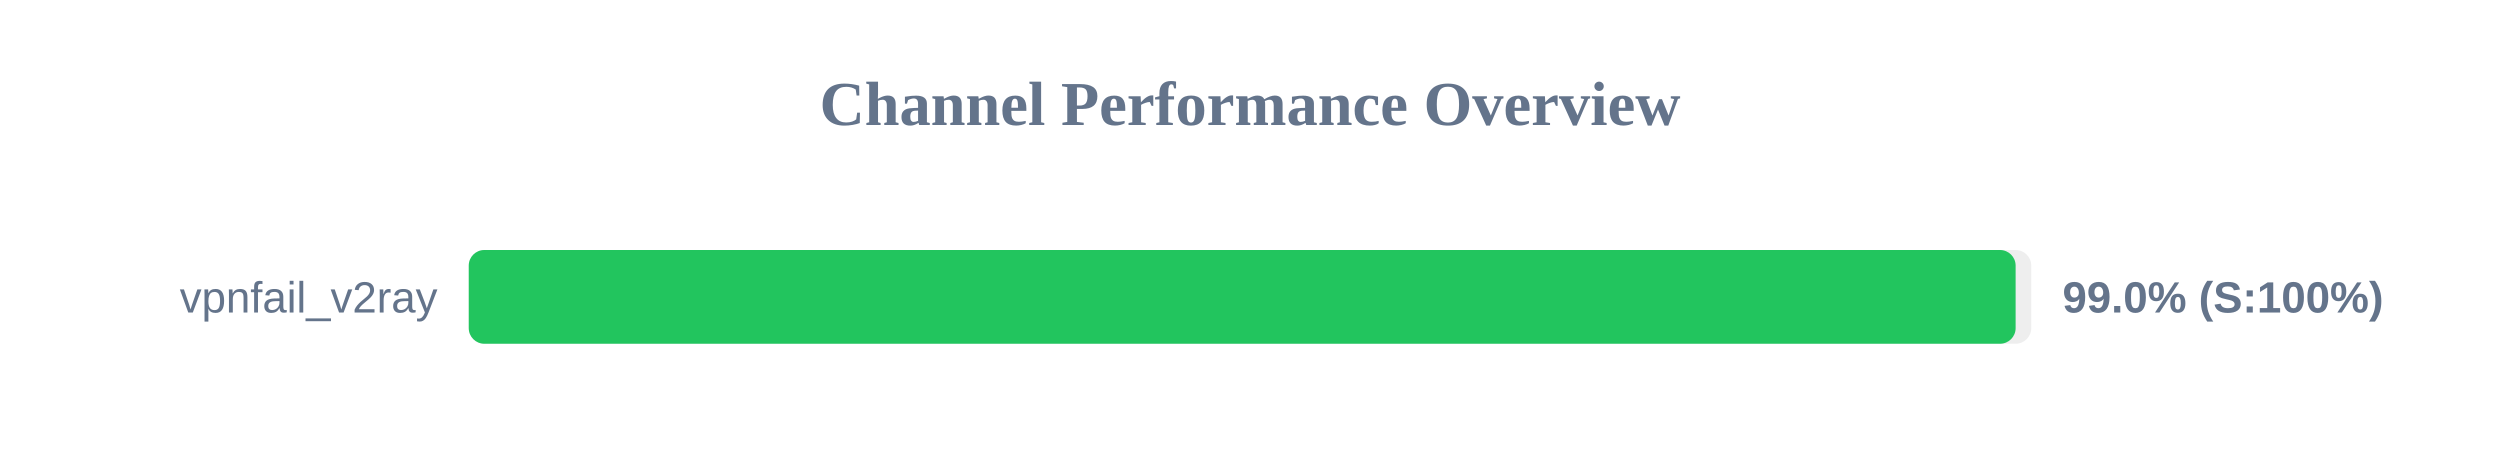
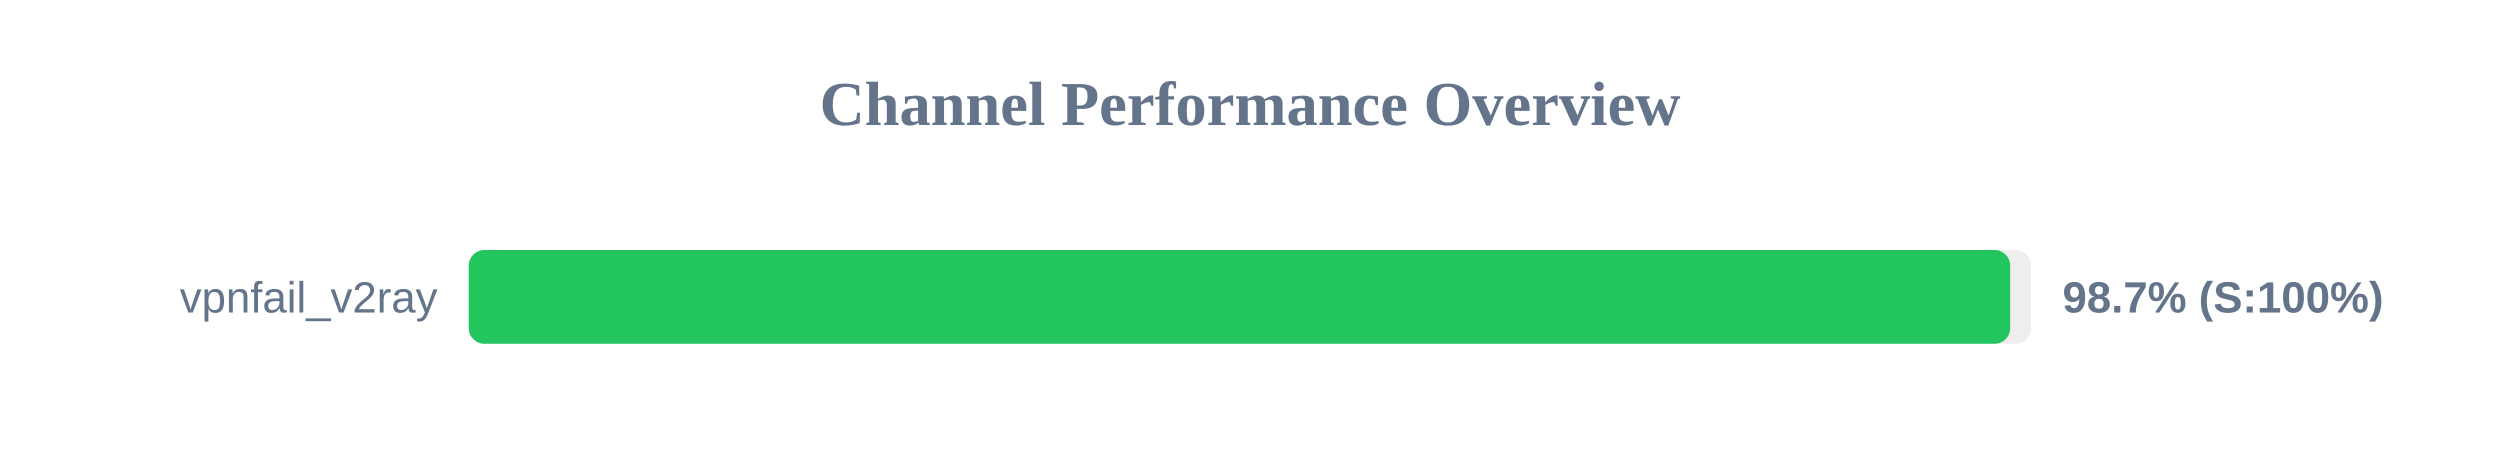
<svg xmlns="http://www.w3.org/2000/svg" width="800" height="150" version="1.1">
  <style>
        .row { font: 14px Arial; fill: #64748b; }
        .score { font: bold 14px Arial; fill: #64748b; }
    </style>
  <text x="400" y="40" text-anchor="middle" font-size="20px" font-weight="bold" fill="#64748b">Channel Performance Overview</text>
  <rect x="150" y="80" width="500" height="30" fill="#eee" rx="5" />
-   <rect x="150" y="80" width="495.0" height="30" fill="#22c55e" rx="5" />
+   <rect x="150" y="80" width="493.25" height="30" fill="#22c55e" rx="5" />
  <text x="140" y="100" text-anchor="end" class="row">vpnfail_v2ray</text>
-   <text x="660" y="100" text-anchor="start" class="score">99.0% (S:100%)</text>
+   <text x="660" y="100" text-anchor="start" class="score">98.7% (S:100%)</text>
</svg>
